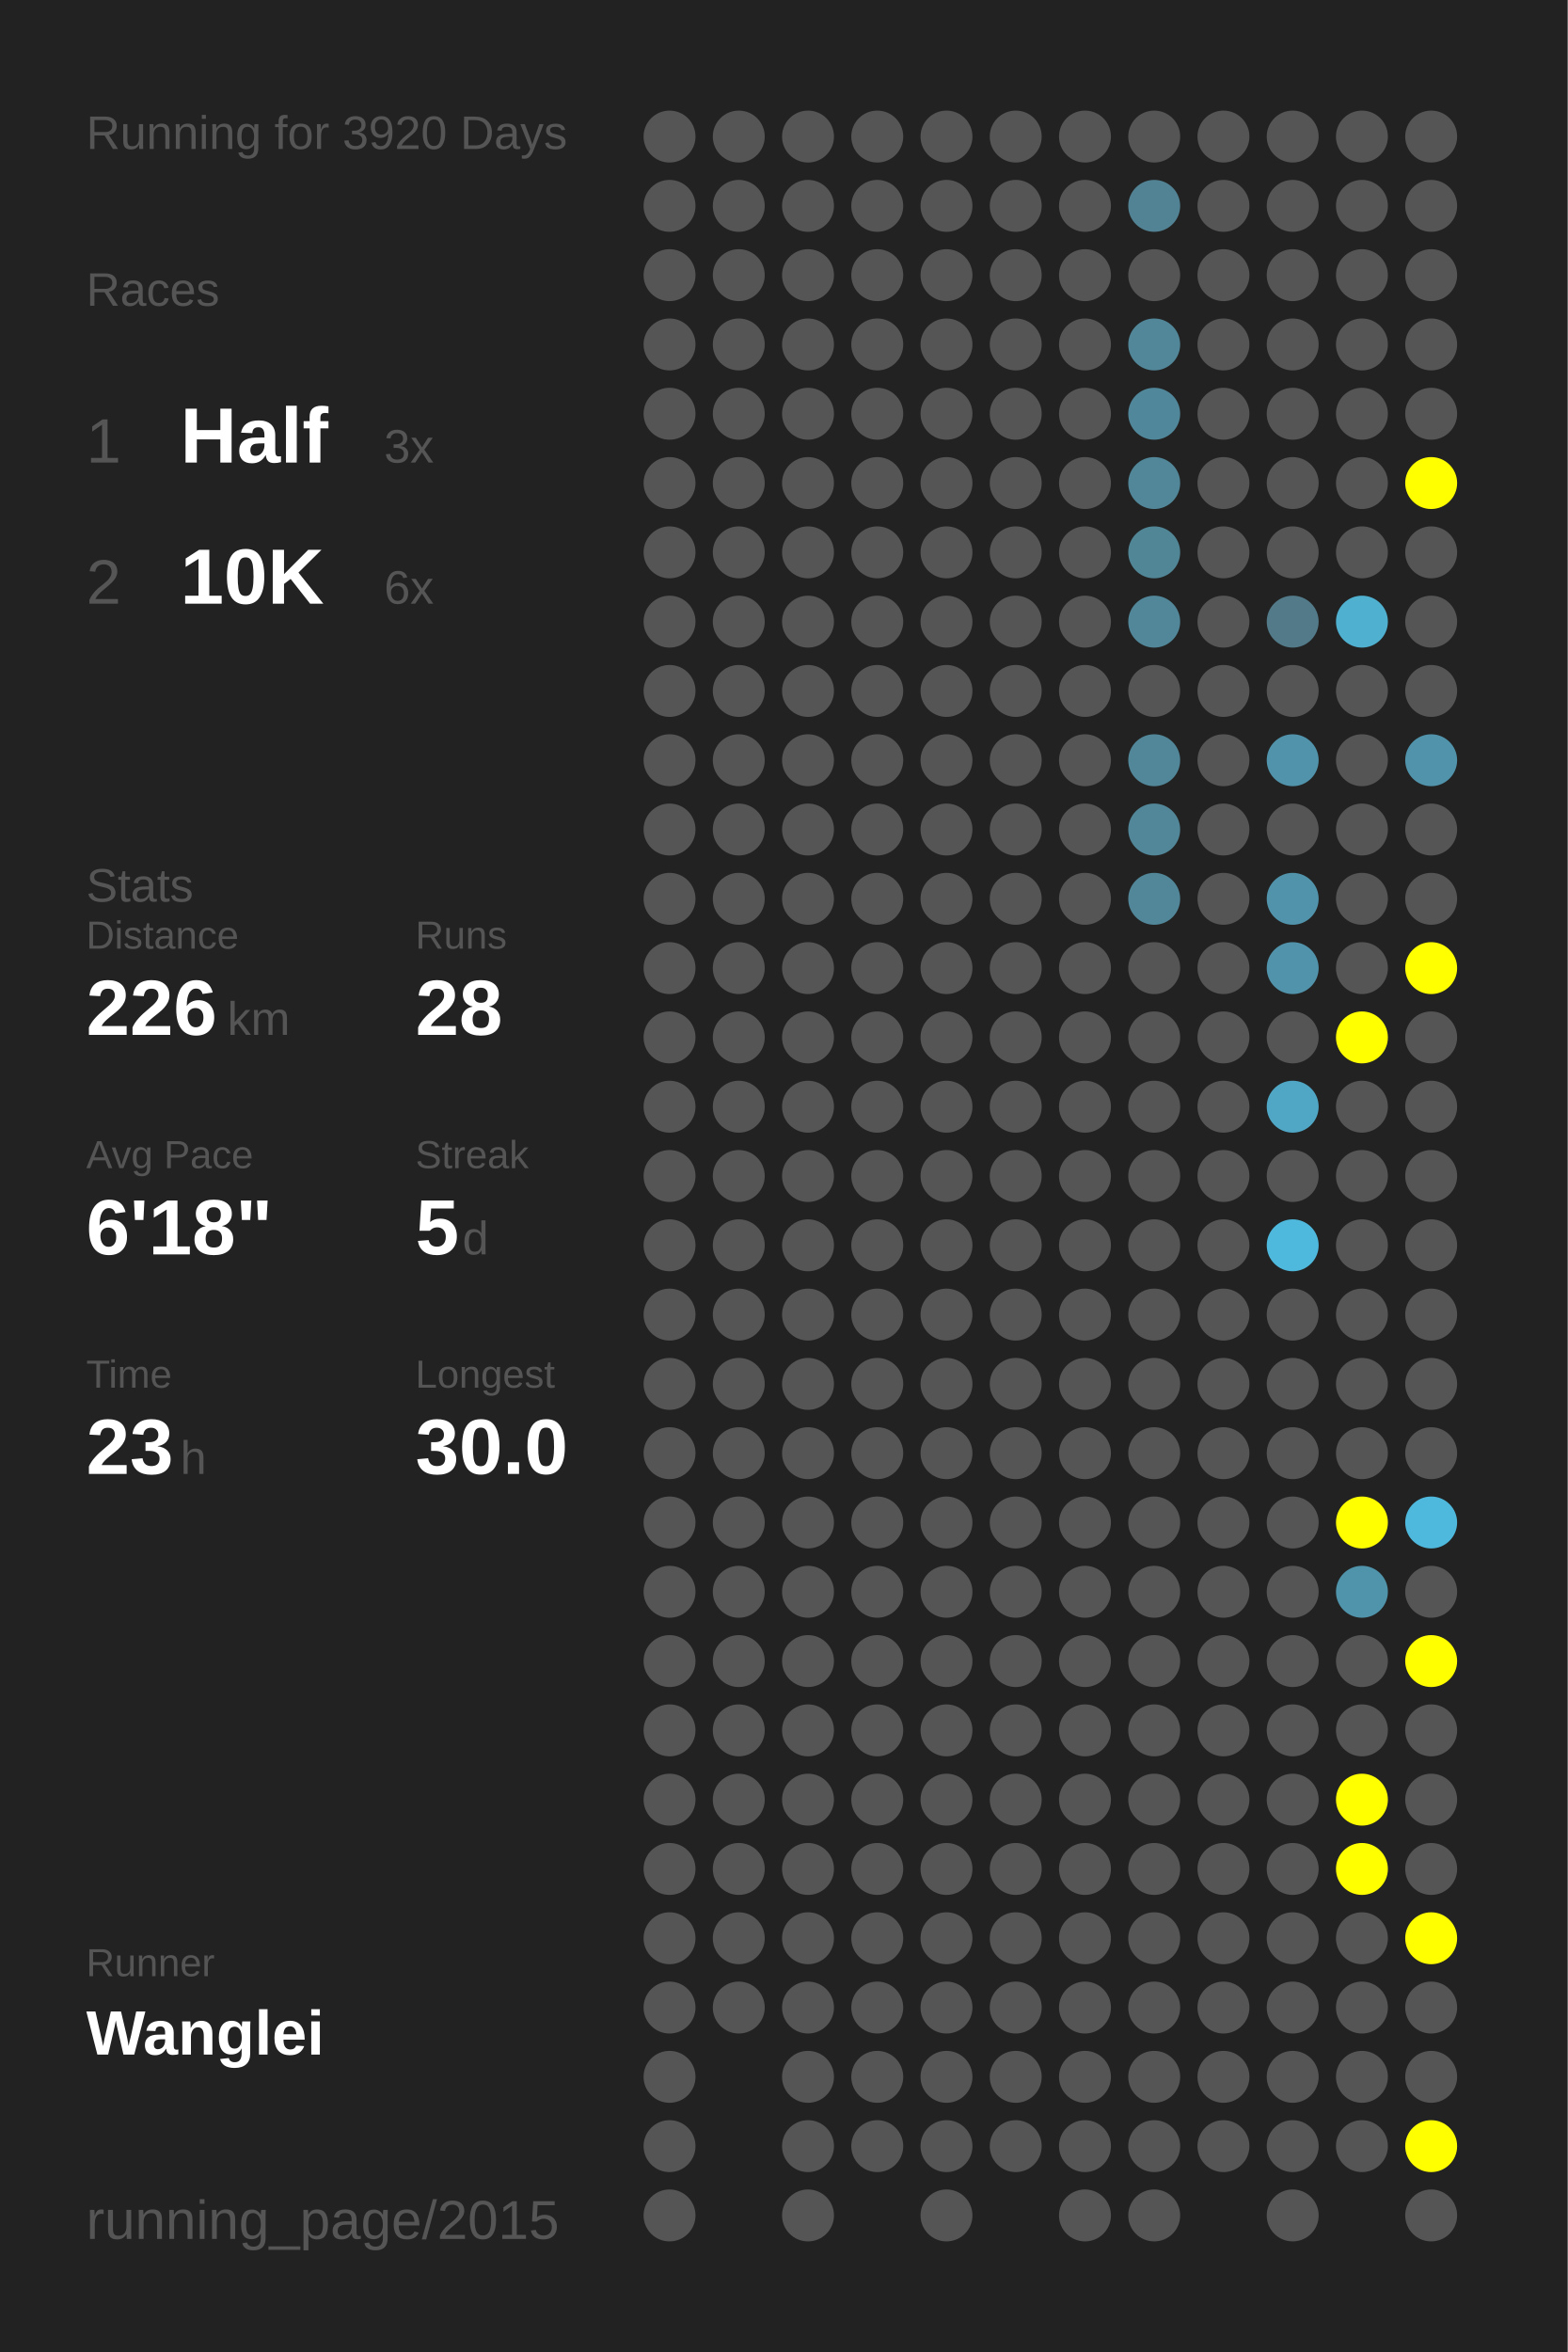
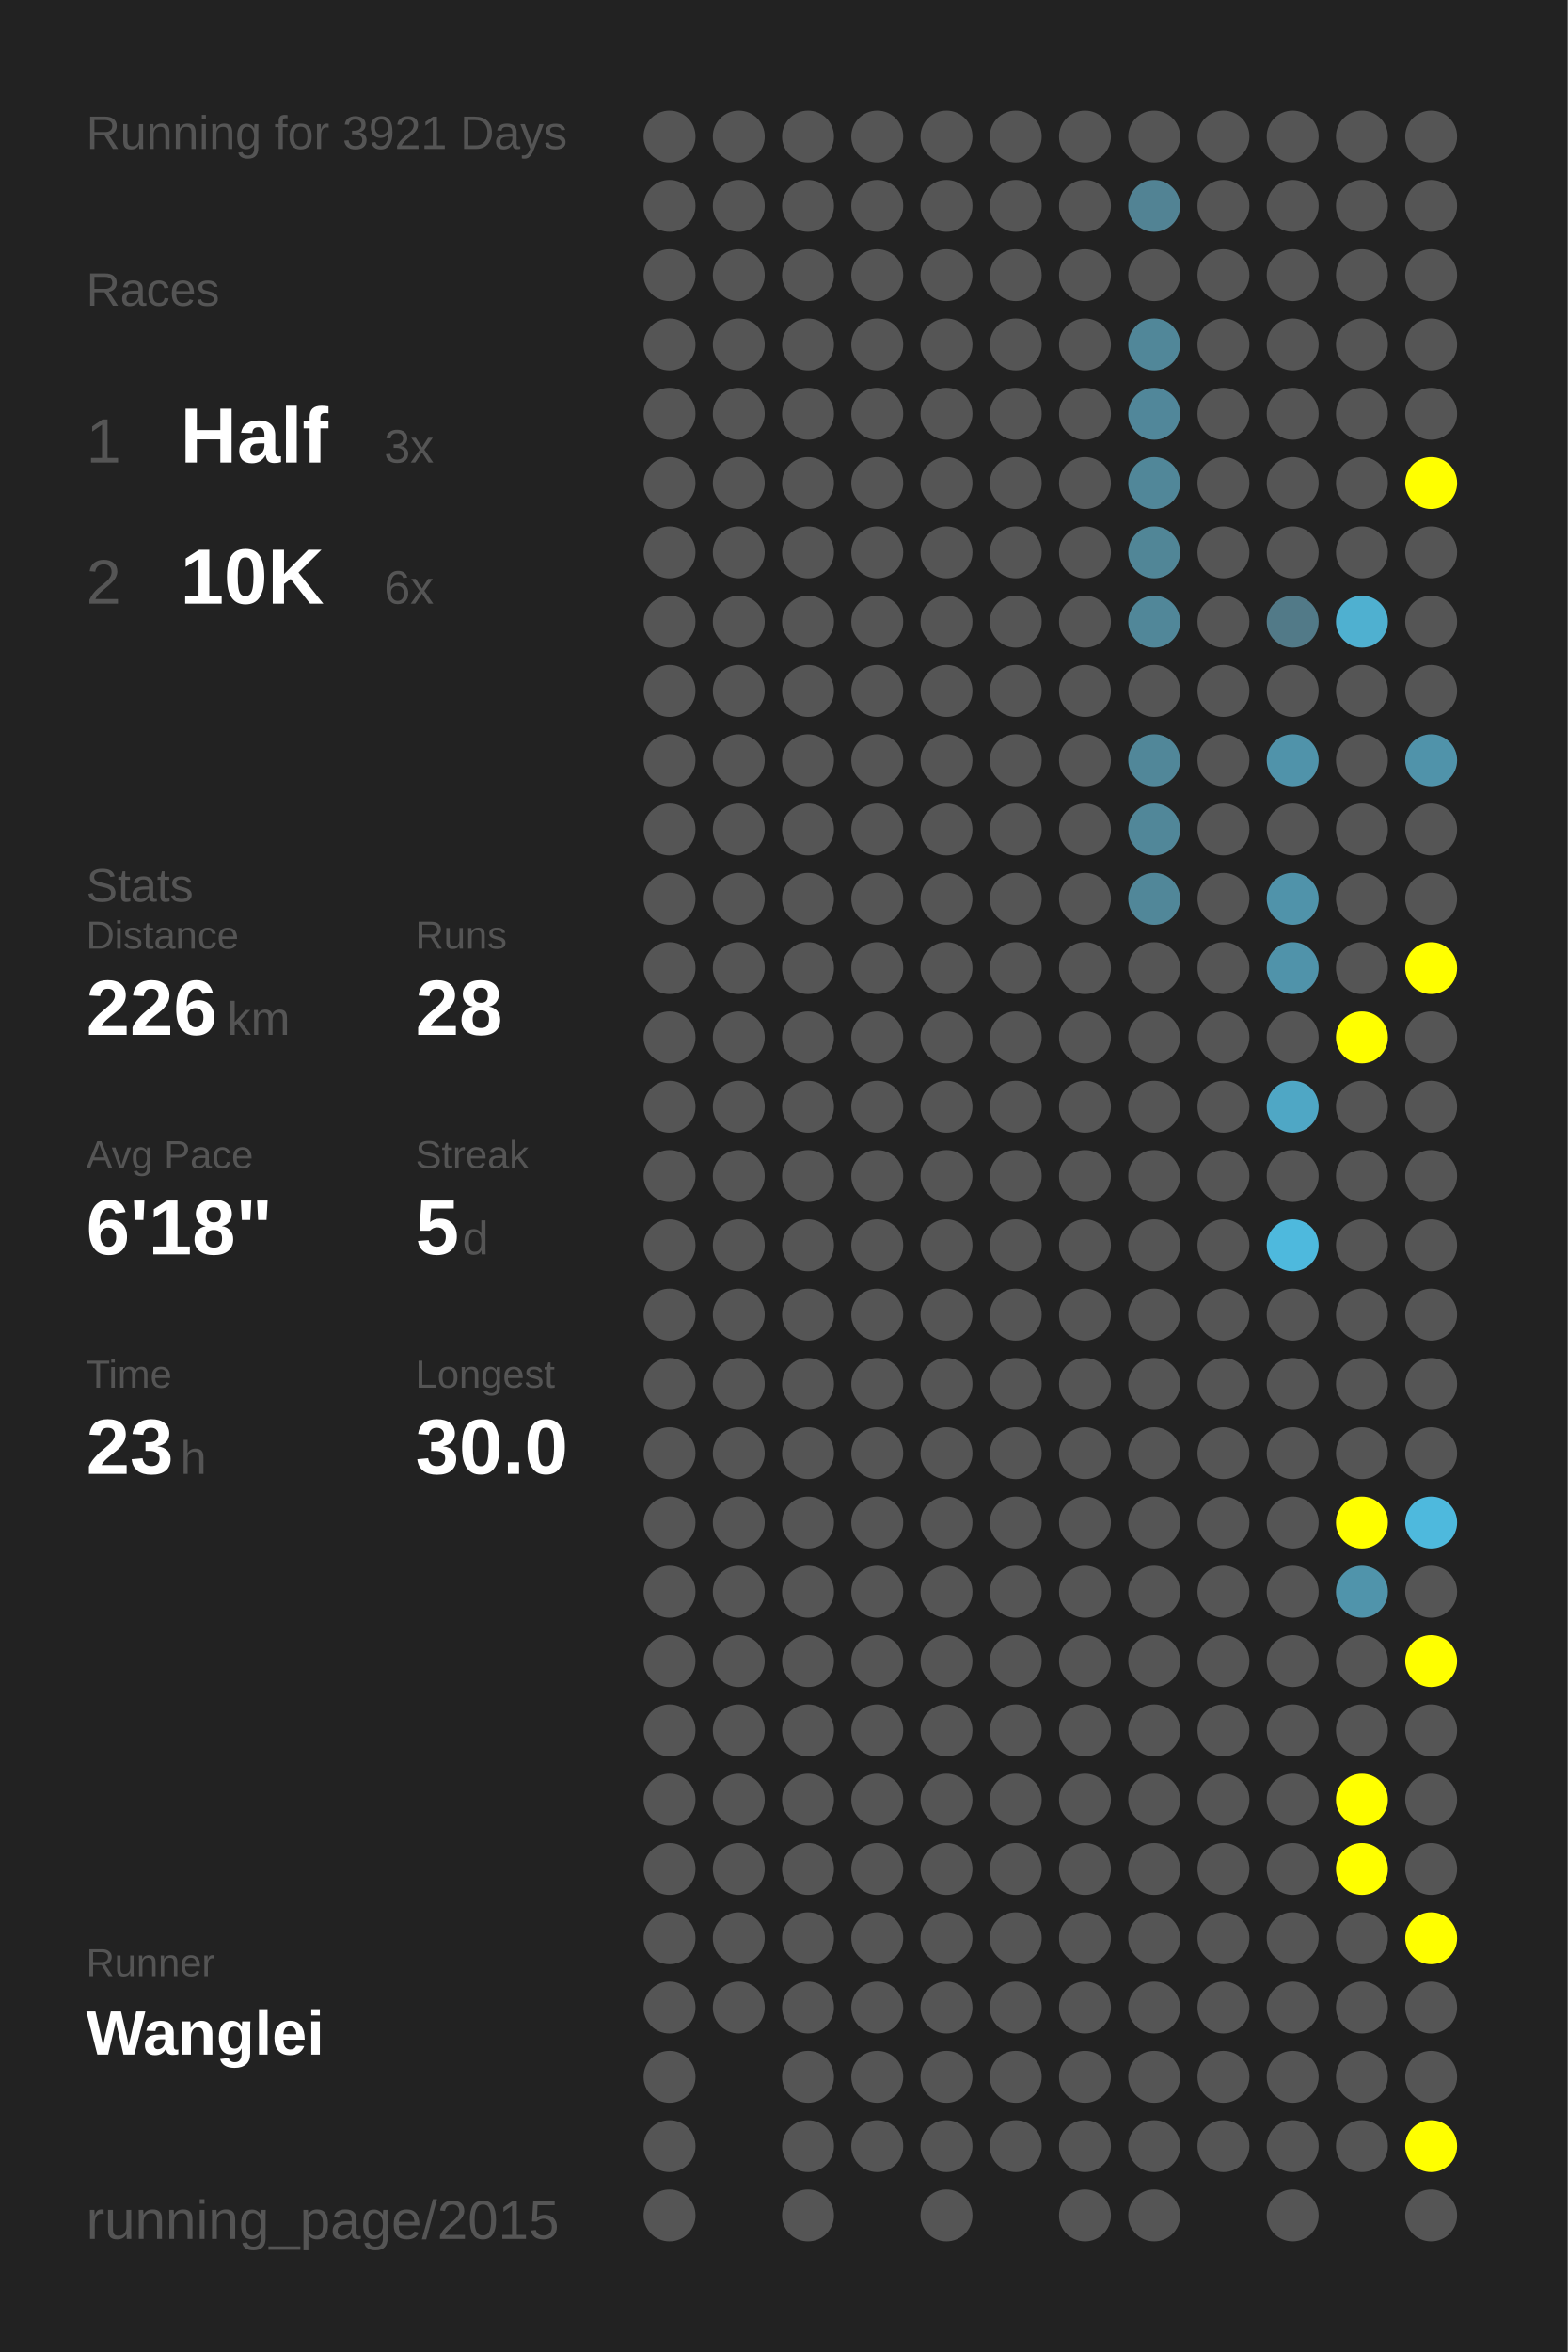
<svg xmlns="http://www.w3.org/2000/svg" baseProfile="full" height="300mm" version="1.1" viewBox="0,0,200,300" width="200mm">
  <defs />
  <rect fill="#222222" height="300" width="200" x="0" y="0" />
-   <text fill="#555555" style="font-size:6px; font-family:Arial;" x="11" y="19">Running for 3920 Days</text>
+   <text fill="#555555" style="font-size:6px; font-family:Arial;" x="11" y="19">Running for 3921 Days</text>
  <text fill="#555555" style="font-size:6px; font-family:Arial;" x="11" y="39">Races</text>
  <text fill="#555555" style="font-size:8px; font-family:Arial;" x="11" y="59">1</text>
  <text fill="#FFFFFF" style="font-size:10px; font-family:Arial; font-weight:bold;" x="23" y="59">Half</text>
  <text fill="#555555" style="font-size:6px; font-family:Arial;" x="49" y="59">3x</text>
  <text fill="#555555" style="font-size:8px; font-family:Arial;" x="11" y="77">2</text>
  <text fill="#FFFFFF" style="font-size:10px; font-family:Arial; font-weight:bold;" x="23" y="77">10K</text>
  <text fill="#555555" style="font-size:6px; font-family:Arial;" x="49" y="77">6x</text>
  <text fill="#555555" style="font-size:6px; font-family:Arial;" x="11" y="115">Stats</text>
  <text fill="#555555" style="font-size:5px; font-family:Arial;" x="11" y="121">Distance</text>
  <text fill="#FFFFFF" style="font-size:10px; font-family:Arial; font-weight:bold;" x="11" y="132">226</text>
  <text fill="#555555" style="font-size:6px; font-family:Arial;" x="29" y="132">km</text>
  <text fill="#555555" style="font-size:5px; font-family:Arial;" x="53" y="121">Runs</text>
  <text fill="#FFFFFF" style="font-size:10px; font-family:Arial; font-weight:bold;" x="53" y="132">28</text>
  <text fill="#555555" style="font-size:5px; font-family:Arial;" x="11" y="149">Avg Pace</text>
  <text fill="#FFFFFF" style="font-size:10px; font-family:Arial; font-weight:bold;" x="11" y="160">6'18"</text>
  <text fill="#555555" style="font-size:5px; font-family:Arial;" x="53" y="149">Streak</text>
  <text fill="#FFFFFF" style="font-size:10px; font-family:Arial; font-weight:bold;" x="53" y="160">5</text>
  <text fill="#555555" style="font-size:6px; font-family:Arial;" x="59" y="160">d</text>
  <text fill="#555555" style="font-size:5px; font-family:Arial;" x="11" y="177">Time</text>
  <text fill="#FFFFFF" style="font-size:10px; font-family:Arial; font-weight:bold;" x="11" y="188">23</text>
  <text fill="#555555" style="font-size:6px; font-family:Arial;" x="23" y="188">h</text>
  <text fill="#555555" style="font-size:5px; font-family:Arial;" x="53" y="177">Longest</text>
  <text fill="#FFFFFF" style="font-size:10px; font-family:Arial; font-weight:bold;" x="53" y="188">30.0</text>
  <text fill="#555555" style="font-size:5px; font-family:Arial;" x="11" y="252.065">Runner</text>
  <text fill="#FFFFFF" style="font-size:8px; font-family:Arial; font-weight:bold;" x="11" y="262.065">Wanglei</text>
  <text fill="#555555" style="font-size:7px; font-family:Arial;" x="11" y="285.581">running_page/2015</text>
  <circle cx="85.417" cy="17.419" fill="#555555" r="3.312" />
  <circle cx="85.417" cy="26.258" fill="#555555" r="3.312" />
  <circle cx="85.417" cy="35.097" fill="#555555" r="3.312" />
  <circle cx="85.417" cy="43.935" fill="#555555" r="3.312" />
  <circle cx="85.417" cy="52.774" fill="#555555" r="3.312" />
  <circle cx="85.417" cy="61.613" fill="#555555" r="3.312" />
  <circle cx="85.417" cy="70.452" fill="#555555" r="3.312" />
  <circle cx="85.417" cy="79.29" fill="#555555" r="3.312" />
  <circle cx="85.417" cy="88.129" fill="#555555" r="3.312" />
  <circle cx="85.417" cy="96.968" fill="#555555" r="3.312" />
  <circle cx="85.417" cy="105.806" fill="#555555" r="3.312" />
  <circle cx="85.417" cy="114.645" fill="#555555" r="3.312" />
  <circle cx="85.417" cy="123.484" fill="#555555" r="3.312" />
  <circle cx="85.417" cy="132.323" fill="#555555" r="3.312" />
  <circle cx="85.417" cy="141.161" fill="#555555" r="3.312" />
  <circle cx="85.417" cy="150" fill="#555555" r="3.312" />
  <circle cx="85.417" cy="158.839" fill="#555555" r="3.312" />
  <circle cx="85.417" cy="167.677" fill="#555555" r="3.312" />
  <circle cx="85.417" cy="176.516" fill="#555555" r="3.312" />
  <circle cx="85.417" cy="185.355" fill="#555555" r="3.312" />
  <circle cx="85.417" cy="194.194" fill="#555555" r="3.312" />
  <circle cx="85.417" cy="203.032" fill="#555555" r="3.312" />
  <circle cx="85.417" cy="211.871" fill="#555555" r="3.312" />
  <circle cx="85.417" cy="220.71" fill="#555555" r="3.312" />
  <circle cx="85.417" cy="229.548" fill="#555555" r="3.312" />
  <circle cx="85.417" cy="238.387" fill="#555555" r="3.312" />
  <circle cx="85.417" cy="247.226" fill="#555555" r="3.312" />
  <circle cx="85.417" cy="256.065" fill="#555555" r="3.312" />
  <circle cx="85.417" cy="264.903" fill="#555555" r="3.312" />
  <circle cx="85.417" cy="273.742" fill="#555555" r="3.312" />
  <circle cx="85.417" cy="282.581" fill="#555555" r="3.312" />
  <circle cx="94.25" cy="17.419" fill="#555555" r="3.312" />
  <circle cx="94.25" cy="26.258" fill="#555555" r="3.312" />
  <circle cx="94.25" cy="35.097" fill="#555555" r="3.312" />
  <circle cx="94.25" cy="43.935" fill="#555555" r="3.312" />
  <circle cx="94.25" cy="52.774" fill="#555555" r="3.312" />
  <circle cx="94.25" cy="61.613" fill="#555555" r="3.312" />
  <circle cx="94.25" cy="70.452" fill="#555555" r="3.312" />
  <circle cx="94.25" cy="79.29" fill="#555555" r="3.312" />
  <circle cx="94.25" cy="88.129" fill="#555555" r="3.312" />
  <circle cx="94.25" cy="96.968" fill="#555555" r="3.312" />
  <circle cx="94.25" cy="105.806" fill="#555555" r="3.312" />
  <circle cx="94.25" cy="114.645" fill="#555555" r="3.312" />
  <circle cx="94.25" cy="123.484" fill="#555555" r="3.312" />
  <circle cx="94.25" cy="132.323" fill="#555555" r="3.312" />
  <circle cx="94.25" cy="141.161" fill="#555555" r="3.312" />
  <circle cx="94.25" cy="150" fill="#555555" r="3.312" />
  <circle cx="94.25" cy="158.839" fill="#555555" r="3.312" />
  <circle cx="94.25" cy="167.677" fill="#555555" r="3.312" />
  <circle cx="94.25" cy="176.516" fill="#555555" r="3.312" />
  <circle cx="94.25" cy="185.355" fill="#555555" r="3.312" />
  <circle cx="94.25" cy="194.194" fill="#555555" r="3.312" />
  <circle cx="94.25" cy="203.032" fill="#555555" r="3.312" />
  <circle cx="94.25" cy="211.871" fill="#555555" r="3.312" />
  <circle cx="94.25" cy="220.71" fill="#555555" r="3.312" />
  <circle cx="94.25" cy="229.548" fill="#555555" r="3.312" />
  <circle cx="94.25" cy="238.387" fill="#555555" r="3.312" />
  <circle cx="94.25" cy="247.226" fill="#555555" r="3.312" />
  <circle cx="94.25" cy="256.065" fill="#555555" r="3.312" />
  <circle cx="103.083" cy="17.419" fill="#555555" r="3.312" />
  <circle cx="103.083" cy="26.258" fill="#555555" r="3.312" />
  <circle cx="103.083" cy="35.097" fill="#555555" r="3.312" />
  <circle cx="103.083" cy="43.935" fill="#555555" r="3.312" />
  <circle cx="103.083" cy="52.774" fill="#555555" r="3.312" />
  <circle cx="103.083" cy="61.613" fill="#555555" r="3.312" />
  <circle cx="103.083" cy="70.452" fill="#555555" r="3.312" />
  <circle cx="103.083" cy="79.29" fill="#555555" r="3.312" />
  <circle cx="103.083" cy="88.129" fill="#555555" r="3.312" />
  <circle cx="103.083" cy="96.968" fill="#555555" r="3.312" />
  <circle cx="103.083" cy="105.806" fill="#555555" r="3.312" />
  <circle cx="103.083" cy="114.645" fill="#555555" r="3.312" />
  <circle cx="103.083" cy="123.484" fill="#555555" r="3.312" />
  <circle cx="103.083" cy="132.323" fill="#555555" r="3.312" />
  <circle cx="103.083" cy="141.161" fill="#555555" r="3.312" />
  <circle cx="103.083" cy="150" fill="#555555" r="3.312" />
  <circle cx="103.083" cy="158.839" fill="#555555" r="3.312" />
  <circle cx="103.083" cy="167.677" fill="#555555" r="3.312" />
  <circle cx="103.083" cy="176.516" fill="#555555" r="3.312" />
  <circle cx="103.083" cy="185.355" fill="#555555" r="3.312" />
  <circle cx="103.083" cy="194.194" fill="#555555" r="3.312" />
  <circle cx="103.083" cy="203.032" fill="#555555" r="3.312" />
  <circle cx="103.083" cy="211.871" fill="#555555" r="3.312" />
  <circle cx="103.083" cy="220.71" fill="#555555" r="3.312" />
  <circle cx="103.083" cy="229.548" fill="#555555" r="3.312" />
  <circle cx="103.083" cy="238.387" fill="#555555" r="3.312" />
  <circle cx="103.083" cy="247.226" fill="#555555" r="3.312" />
  <circle cx="103.083" cy="256.065" fill="#555555" r="3.312" />
  <circle cx="103.083" cy="264.903" fill="#555555" r="3.312" />
  <circle cx="103.083" cy="273.742" fill="#555555" r="3.312" />
  <circle cx="103.083" cy="282.581" fill="#555555" r="3.312" />
  <circle cx="111.917" cy="17.419" fill="#555555" r="3.312" />
  <circle cx="111.917" cy="26.258" fill="#555555" r="3.312" />
  <circle cx="111.917" cy="35.097" fill="#555555" r="3.312" />
  <circle cx="111.917" cy="43.935" fill="#555555" r="3.312" />
  <circle cx="111.917" cy="52.774" fill="#555555" r="3.312" />
  <circle cx="111.917" cy="61.613" fill="#555555" r="3.312" />
  <circle cx="111.917" cy="70.452" fill="#555555" r="3.312" />
  <circle cx="111.917" cy="79.29" fill="#555555" r="3.312" />
  <circle cx="111.917" cy="88.129" fill="#555555" r="3.312" />
  <circle cx="111.917" cy="96.968" fill="#555555" r="3.312" />
  <circle cx="111.917" cy="105.806" fill="#555555" r="3.312" />
  <circle cx="111.917" cy="114.645" fill="#555555" r="3.312" />
  <circle cx="111.917" cy="123.484" fill="#555555" r="3.312" />
  <circle cx="111.917" cy="132.323" fill="#555555" r="3.312" />
  <circle cx="111.917" cy="141.161" fill="#555555" r="3.312" />
  <circle cx="111.917" cy="150" fill="#555555" r="3.312" />
  <circle cx="111.917" cy="158.839" fill="#555555" r="3.312" />
  <circle cx="111.917" cy="167.677" fill="#555555" r="3.312" />
  <circle cx="111.917" cy="176.516" fill="#555555" r="3.312" />
  <circle cx="111.917" cy="185.355" fill="#555555" r="3.312" />
  <circle cx="111.917" cy="194.194" fill="#555555" r="3.312" />
  <circle cx="111.917" cy="203.032" fill="#555555" r="3.312" />
  <circle cx="111.917" cy="211.871" fill="#555555" r="3.312" />
  <circle cx="111.917" cy="220.71" fill="#555555" r="3.312" />
  <circle cx="111.917" cy="229.548" fill="#555555" r="3.312" />
  <circle cx="111.917" cy="238.387" fill="#555555" r="3.312" />
  <circle cx="111.917" cy="247.226" fill="#555555" r="3.312" />
  <circle cx="111.917" cy="256.065" fill="#555555" r="3.312" />
  <circle cx="111.917" cy="264.903" fill="#555555" r="3.312" />
  <circle cx="111.917" cy="273.742" fill="#555555" r="3.312" />
  <circle cx="120.75" cy="17.419" fill="#555555" r="3.312" />
  <circle cx="120.75" cy="26.258" fill="#555555" r="3.312" />
  <circle cx="120.75" cy="35.097" fill="#555555" r="3.312" />
  <circle cx="120.75" cy="43.935" fill="#555555" r="3.312" />
  <circle cx="120.75" cy="52.774" fill="#555555" r="3.312" />
  <circle cx="120.75" cy="61.613" fill="#555555" r="3.312" />
  <circle cx="120.75" cy="70.452" fill="#555555" r="3.312" />
  <circle cx="120.75" cy="79.29" fill="#555555" r="3.312" />
  <circle cx="120.75" cy="88.129" fill="#555555" r="3.312" />
  <circle cx="120.75" cy="96.968" fill="#555555" r="3.312" />
  <circle cx="120.75" cy="105.806" fill="#555555" r="3.312" />
  <circle cx="120.75" cy="114.645" fill="#555555" r="3.312" />
  <circle cx="120.75" cy="123.484" fill="#555555" r="3.312" />
  <circle cx="120.75" cy="132.323" fill="#555555" r="3.312" />
  <circle cx="120.75" cy="141.161" fill="#555555" r="3.312" />
  <circle cx="120.75" cy="150" fill="#555555" r="3.312" />
  <circle cx="120.75" cy="158.839" fill="#555555" r="3.312" />
  <circle cx="120.75" cy="167.677" fill="#555555" r="3.312" />
  <circle cx="120.75" cy="176.516" fill="#555555" r="3.312" />
  <circle cx="120.75" cy="185.355" fill="#555555" r="3.312" />
  <circle cx="120.75" cy="194.194" fill="#555555" r="3.312" />
  <circle cx="120.75" cy="203.032" fill="#555555" r="3.312" />
  <circle cx="120.75" cy="211.871" fill="#555555" r="3.312" />
  <circle cx="120.75" cy="220.71" fill="#555555" r="3.312" />
  <circle cx="120.75" cy="229.548" fill="#555555" r="3.312" />
  <circle cx="120.75" cy="238.387" fill="#555555" r="3.312" />
  <circle cx="120.75" cy="247.226" fill="#555555" r="3.312" />
  <circle cx="120.75" cy="256.065" fill="#555555" r="3.312" />
  <circle cx="120.75" cy="264.903" fill="#555555" r="3.312" />
  <circle cx="120.75" cy="273.742" fill="#555555" r="3.312" />
  <circle cx="120.75" cy="282.581" fill="#555555" r="3.312" />
  <circle cx="129.583" cy="17.419" fill="#555555" r="3.312" />
  <circle cx="129.583" cy="26.258" fill="#555555" r="3.312" />
  <circle cx="129.583" cy="35.097" fill="#555555" r="3.312" />
  <circle cx="129.583" cy="43.935" fill="#555555" r="3.312" />
  <circle cx="129.583" cy="52.774" fill="#555555" r="3.312" />
  <circle cx="129.583" cy="61.613" fill="#555555" r="3.312" />
  <circle cx="129.583" cy="70.452" fill="#555555" r="3.312" />
  <circle cx="129.583" cy="79.29" fill="#555555" r="3.312" />
  <circle cx="129.583" cy="88.129" fill="#555555" r="3.312" />
  <circle cx="129.583" cy="96.968" fill="#555555" r="3.312" />
  <circle cx="129.583" cy="105.806" fill="#555555" r="3.312" />
  <circle cx="129.583" cy="114.645" fill="#555555" r="3.312" />
  <circle cx="129.583" cy="123.484" fill="#555555" r="3.312" />
  <circle cx="129.583" cy="132.323" fill="#555555" r="3.312" />
  <circle cx="129.583" cy="141.161" fill="#555555" r="3.312" />
  <circle cx="129.583" cy="150" fill="#555555" r="3.312" />
  <circle cx="129.583" cy="158.839" fill="#555555" r="3.312" />
  <circle cx="129.583" cy="167.677" fill="#555555" r="3.312" />
  <circle cx="129.583" cy="176.516" fill="#555555" r="3.312" />
  <circle cx="129.583" cy="185.355" fill="#555555" r="3.312" />
  <circle cx="129.583" cy="194.194" fill="#555555" r="3.312" />
  <circle cx="129.583" cy="203.032" fill="#555555" r="3.312" />
  <circle cx="129.583" cy="211.871" fill="#555555" r="3.312" />
  <circle cx="129.583" cy="220.71" fill="#555555" r="3.312" />
  <circle cx="129.583" cy="229.548" fill="#555555" r="3.312" />
  <circle cx="129.583" cy="238.387" fill="#555555" r="3.312" />
  <circle cx="129.583" cy="247.226" fill="#555555" r="3.312" />
  <circle cx="129.583" cy="256.065" fill="#555555" r="3.312" />
  <circle cx="129.583" cy="264.903" fill="#555555" r="3.312" />
  <circle cx="129.583" cy="273.742" fill="#555555" r="3.312" />
  <circle cx="138.417" cy="17.419" fill="#555555" r="3.312" />
  <circle cx="138.417" cy="26.258" fill="#555555" r="3.312" />
  <circle cx="138.417" cy="35.097" fill="#555555" r="3.312" />
  <circle cx="138.417" cy="43.935" fill="#555555" r="3.312" />
  <circle cx="138.417" cy="52.774" fill="#555555" r="3.312" />
  <circle cx="138.417" cy="61.613" fill="#555555" r="3.312" />
  <circle cx="138.417" cy="70.452" fill="#555555" r="3.312" />
  <circle cx="138.417" cy="79.29" fill="#555555" r="3.312" />
  <circle cx="138.417" cy="88.129" fill="#555555" r="3.312" />
  <circle cx="138.417" cy="96.968" fill="#555555" r="3.312" />
  <circle cx="138.417" cy="105.806" fill="#555555" r="3.312" />
  <circle cx="138.417" cy="114.645" fill="#555555" r="3.312" />
  <circle cx="138.417" cy="123.484" fill="#555555" r="3.312" />
  <circle cx="138.417" cy="132.323" fill="#555555" r="3.312" />
  <circle cx="138.417" cy="141.161" fill="#555555" r="3.312" />
  <circle cx="138.417" cy="150" fill="#555555" r="3.312" />
  <circle cx="138.417" cy="158.839" fill="#555555" r="3.312" />
  <circle cx="138.417" cy="167.677" fill="#555555" r="3.312" />
  <circle cx="138.417" cy="176.516" fill="#555555" r="3.312" />
  <circle cx="138.417" cy="185.355" fill="#555555" r="3.312" />
  <circle cx="138.417" cy="194.194" fill="#555555" r="3.312" />
  <circle cx="138.417" cy="203.032" fill="#555555" r="3.312" />
  <circle cx="138.417" cy="211.871" fill="#555555" r="3.312" />
  <circle cx="138.417" cy="220.71" fill="#555555" r="3.312" />
  <circle cx="138.417" cy="229.548" fill="#555555" r="3.312" />
  <circle cx="138.417" cy="238.387" fill="#555555" r="3.312" />
  <circle cx="138.417" cy="247.226" fill="#555555" r="3.312" />
  <circle cx="138.417" cy="256.065" fill="#555555" r="3.312" />
  <circle cx="138.417" cy="264.903" fill="#555555" r="3.312" />
  <circle cx="138.417" cy="273.742" fill="#555555" r="3.312" />
  <circle cx="138.417" cy="282.581" fill="#555555" r="3.312" />
  <circle cx="147.25" cy="17.419" fill="#555555" r="3.312" />
  <circle cx="147.25" cy="26.258" fill="#528394" r="3.312" />
  <circle cx="147.25" cy="35.097" fill="#555555" r="3.312" />
  <circle cx="147.25" cy="43.935" fill="#518799" r="3.312" />
  <circle cx="147.25" cy="52.774" fill="#51879a" r="3.312" />
  <circle cx="147.25" cy="61.613" fill="#518799" r="3.312" />
  <circle cx="147.25" cy="70.452" fill="#518697" r="3.312" />
  <circle cx="147.25" cy="79.29" fill="#518799" r="3.312" />
  <circle cx="147.25" cy="88.129" fill="#555555" r="3.312" />
  <circle cx="147.25" cy="96.968" fill="#518799" r="3.312" />
  <circle cx="147.25" cy="105.806" fill="#518799" r="3.312" />
  <circle cx="147.25" cy="114.645" fill="#518799" r="3.312" />
  <circle cx="147.25" cy="123.484" fill="#555555" r="3.312" />
  <circle cx="147.25" cy="132.323" fill="#555555" r="3.312" />
  <circle cx="147.25" cy="141.161" fill="#555555" r="3.312" />
  <circle cx="147.25" cy="150" fill="#555555" r="3.312" />
  <circle cx="147.25" cy="158.839" fill="#555555" r="3.312" />
  <circle cx="147.25" cy="167.677" fill="#555555" r="3.312" />
  <circle cx="147.25" cy="176.516" fill="#555555" r="3.312" />
  <circle cx="147.25" cy="185.355" fill="#555555" r="3.312" />
  <circle cx="147.25" cy="194.194" fill="#555555" r="3.312" />
  <circle cx="147.25" cy="203.032" fill="#555555" r="3.312" />
  <circle cx="147.25" cy="211.871" fill="#555555" r="3.312" />
  <circle cx="147.25" cy="220.71" fill="#555555" r="3.312" />
  <circle cx="147.25" cy="229.548" fill="#555555" r="3.312" />
  <circle cx="147.25" cy="238.387" fill="#555555" r="3.312" />
  <circle cx="147.25" cy="247.226" fill="#555555" r="3.312" />
  <circle cx="147.25" cy="256.065" fill="#555555" r="3.312" />
  <circle cx="147.25" cy="264.903" fill="#555555" r="3.312" />
  <circle cx="147.25" cy="273.742" fill="#555555" r="3.312" />
  <circle cx="147.25" cy="282.581" fill="#555555" r="3.312" />
  <circle cx="156.083" cy="17.419" fill="#555555" r="3.312" />
  <circle cx="156.083" cy="26.258" fill="#555555" r="3.312" />
  <circle cx="156.083" cy="35.097" fill="#555555" r="3.312" />
  <circle cx="156.083" cy="43.935" fill="#555555" r="3.312" />
  <circle cx="156.083" cy="52.774" fill="#555555" r="3.312" />
  <circle cx="156.083" cy="61.613" fill="#555555" r="3.312" />
  <circle cx="156.083" cy="70.452" fill="#555555" r="3.312" />
  <circle cx="156.083" cy="79.29" fill="#555555" r="3.312" />
  <circle cx="156.083" cy="88.129" fill="#555555" r="3.312" />
  <circle cx="156.083" cy="96.968" fill="#555555" r="3.312" />
  <circle cx="156.083" cy="105.806" fill="#555555" r="3.312" />
  <circle cx="156.083" cy="114.645" fill="#555555" r="3.312" />
  <circle cx="156.083" cy="123.484" fill="#555555" r="3.312" />
  <circle cx="156.083" cy="132.323" fill="#555555" r="3.312" />
  <circle cx="156.083" cy="141.161" fill="#555555" r="3.312" />
  <circle cx="156.083" cy="150" fill="#555555" r="3.312" />
  <circle cx="156.083" cy="158.839" fill="#555555" r="3.312" />
  <circle cx="156.083" cy="167.677" fill="#555555" r="3.312" />
  <circle cx="156.083" cy="176.516" fill="#555555" r="3.312" />
  <circle cx="156.083" cy="185.355" fill="#555555" r="3.312" />
  <circle cx="156.083" cy="194.194" fill="#555555" r="3.312" />
  <circle cx="156.083" cy="203.032" fill="#555555" r="3.312" />
  <circle cx="156.083" cy="211.871" fill="#555555" r="3.312" />
  <circle cx="156.083" cy="220.71" fill="#555555" r="3.312" />
  <circle cx="156.083" cy="229.548" fill="#555555" r="3.312" />
  <circle cx="156.083" cy="238.387" fill="#555555" r="3.312" />
  <circle cx="156.083" cy="247.226" fill="#555555" r="3.312" />
  <circle cx="156.083" cy="256.065" fill="#555555" r="3.312" />
  <circle cx="156.083" cy="264.903" fill="#555555" r="3.312" />
  <circle cx="156.083" cy="273.742" fill="#555555" r="3.312" />
  <circle cx="164.917" cy="17.419" fill="#555555" r="3.312" />
  <circle cx="164.917" cy="26.258" fill="#555555" r="3.312" />
  <circle cx="164.917" cy="35.097" fill="#555555" r="3.312" />
  <circle cx="164.917" cy="43.935" fill="#555555" r="3.312" />
  <circle cx="164.917" cy="52.774" fill="#555555" r="3.312" />
  <circle cx="164.917" cy="61.613" fill="#555555" r="3.312" />
  <circle cx="164.917" cy="70.452" fill="#555555" r="3.312" />
  <circle cx="164.917" cy="79.29" fill="#527a88" r="3.312" />
  <circle cx="164.917" cy="88.129" fill="#555555" r="3.312" />
  <circle cx="164.917" cy="96.968" fill="#5093aa" r="3.312" />
  <circle cx="164.917" cy="105.806" fill="#555555" r="3.312" />
  <circle cx="164.917" cy="114.645" fill="#5093aa" r="3.312" />
  <circle cx="164.917" cy="123.484" fill="#5093aa" r="3.312" />
  <circle cx="164.917" cy="132.323" fill="#555555" r="3.312" />
  <circle cx="164.917" cy="141.161" fill="#4fa7c5" r="3.312" />
  <circle cx="164.917" cy="150" fill="#555555" r="3.312" />
  <circle cx="164.917" cy="158.839" fill="#4eb9dd" r="3.312" />
  <circle cx="164.917" cy="167.677" fill="#555555" r="3.312" />
  <circle cx="164.917" cy="176.516" fill="#555555" r="3.312" />
  <circle cx="164.917" cy="185.355" fill="#555555" r="3.312" />
  <circle cx="164.917" cy="194.194" fill="#555555" r="3.312" />
  <circle cx="164.917" cy="203.032" fill="#555555" r="3.312" />
  <circle cx="164.917" cy="211.871" fill="#555555" r="3.312" />
  <circle cx="164.917" cy="220.71" fill="#555555" r="3.312" />
  <circle cx="164.917" cy="229.548" fill="#555555" r="3.312" />
  <circle cx="164.917" cy="238.387" fill="#555555" r="3.312" />
  <circle cx="164.917" cy="247.226" fill="#555555" r="3.312" />
  <circle cx="164.917" cy="256.065" fill="#555555" r="3.312" />
  <circle cx="164.917" cy="264.903" fill="#555555" r="3.312" />
  <circle cx="164.917" cy="273.742" fill="#555555" r="3.312" />
  <circle cx="164.917" cy="282.581" fill="#555555" r="3.312" />
  <circle cx="173.75" cy="17.419" fill="#555555" r="3.312" />
  <circle cx="173.75" cy="26.258" fill="#555555" r="3.312" />
  <circle cx="173.75" cy="35.097" fill="#555555" r="3.312" />
  <circle cx="173.75" cy="43.935" fill="#555555" r="3.312" />
  <circle cx="173.75" cy="52.774" fill="#555555" r="3.312" />
  <circle cx="173.75" cy="61.613" fill="#555555" r="3.312" />
  <circle cx="173.75" cy="70.452" fill="#555555" r="3.312" />
  <circle cx="173.75" cy="79.29" fill="#4fb0d0" r="3.312" />
  <circle cx="173.75" cy="88.129" fill="#555555" r="3.312" />
  <circle cx="173.75" cy="96.968" fill="#555555" r="3.312" />
  <circle cx="173.75" cy="105.806" fill="#555555" r="3.312" />
  <circle cx="173.75" cy="114.645" fill="#555555" r="3.312" />
  <circle cx="173.75" cy="123.484" fill="#555555" r="3.312" />
  <circle cx="173.75" cy="132.323" fill="#FFFF00" r="3.312" />
  <circle cx="173.75" cy="141.161" fill="#555555" r="3.312" />
  <circle cx="173.75" cy="150" fill="#555555" r="3.312" />
  <circle cx="173.75" cy="158.839" fill="#555555" r="3.312" />
  <circle cx="173.75" cy="167.677" fill="#555555" r="3.312" />
  <circle cx="173.75" cy="176.516" fill="#555555" r="3.312" />
  <circle cx="173.75" cy="185.355" fill="#555555" r="3.312" />
  <circle cx="173.75" cy="194.194" fill="#FFFF00" r="3.312" />
  <circle cx="173.75" cy="203.032" fill="#5094ab" r="3.312" />
  <circle cx="173.75" cy="211.871" fill="#555555" r="3.312" />
  <circle cx="173.75" cy="220.71" fill="#555555" r="3.312" />
  <circle cx="173.75" cy="229.548" fill="#FFFF00" r="3.312" />
  <circle cx="173.75" cy="238.387" fill="#FFFF00" r="3.312" />
  <circle cx="173.75" cy="247.226" fill="#555555" r="3.312" />
  <circle cx="173.75" cy="256.065" fill="#555555" r="3.312" />
  <circle cx="173.75" cy="264.903" fill="#555555" r="3.312" />
  <circle cx="173.75" cy="273.742" fill="#555555" r="3.312" />
  <circle cx="182.583" cy="17.419" fill="#555555" r="3.312" />
  <circle cx="182.583" cy="26.258" fill="#555555" r="3.312" />
  <circle cx="182.583" cy="35.097" fill="#555555" r="3.312" />
  <circle cx="182.583" cy="43.935" fill="#555555" r="3.312" />
  <circle cx="182.583" cy="52.774" fill="#555555" r="3.312" />
  <circle cx="182.583" cy="61.613" fill="#FFFF00" r="3.312" />
  <circle cx="182.583" cy="70.452" fill="#555555" r="3.312" />
  <circle cx="182.583" cy="79.29" fill="#555555" r="3.312" />
  <circle cx="182.583" cy="88.129" fill="#555555" r="3.312" />
  <circle cx="182.583" cy="96.968" fill="#5093aa" r="3.312" />
  <circle cx="182.583" cy="105.806" fill="#555555" r="3.312" />
  <circle cx="182.583" cy="114.645" fill="#555555" r="3.312" />
  <circle cx="182.583" cy="123.484" fill="#FFFF00" r="3.312" />
  <circle cx="182.583" cy="132.323" fill="#555555" r="3.312" />
  <circle cx="182.583" cy="141.161" fill="#555555" r="3.312" />
  <circle cx="182.583" cy="150" fill="#555555" r="3.312" />
  <circle cx="182.583" cy="158.839" fill="#555555" r="3.312" />
  <circle cx="182.583" cy="167.677" fill="#555555" r="3.312" />
  <circle cx="182.583" cy="176.516" fill="#555555" r="3.312" />
  <circle cx="182.583" cy="185.355" fill="#555555" r="3.312" />
  <circle cx="182.583" cy="194.194" fill="#4eb9dd" r="3.312" />
  <circle cx="182.583" cy="203.032" fill="#555555" r="3.312" />
  <circle cx="182.583" cy="211.871" fill="#FFFF00" r="3.312" />
  <circle cx="182.583" cy="220.71" fill="#555555" r="3.312" />
  <circle cx="182.583" cy="229.548" fill="#555555" r="3.312" />
  <circle cx="182.583" cy="238.387" fill="#555555" r="3.312" />
  <circle cx="182.583" cy="247.226" fill="#FFFF00" r="3.312" />
  <circle cx="182.583" cy="256.065" fill="#555555" r="3.312" />
  <circle cx="182.583" cy="264.903" fill="#555555" r="3.312" />
  <circle cx="182.583" cy="273.742" fill="#FFFF00" r="3.312" />
  <circle cx="182.583" cy="282.581" fill="#555555" r="3.312" />
</svg>
